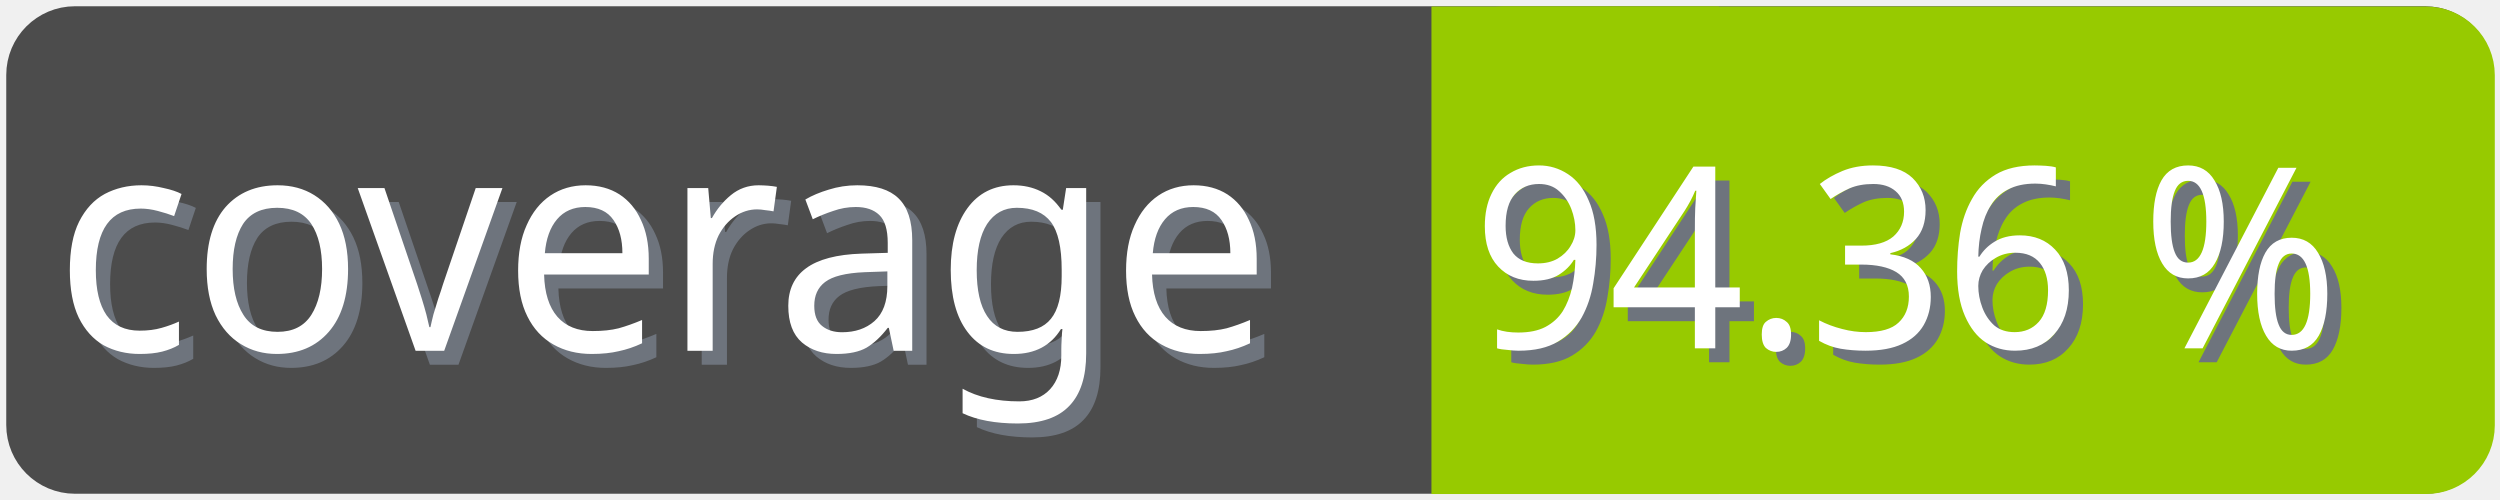
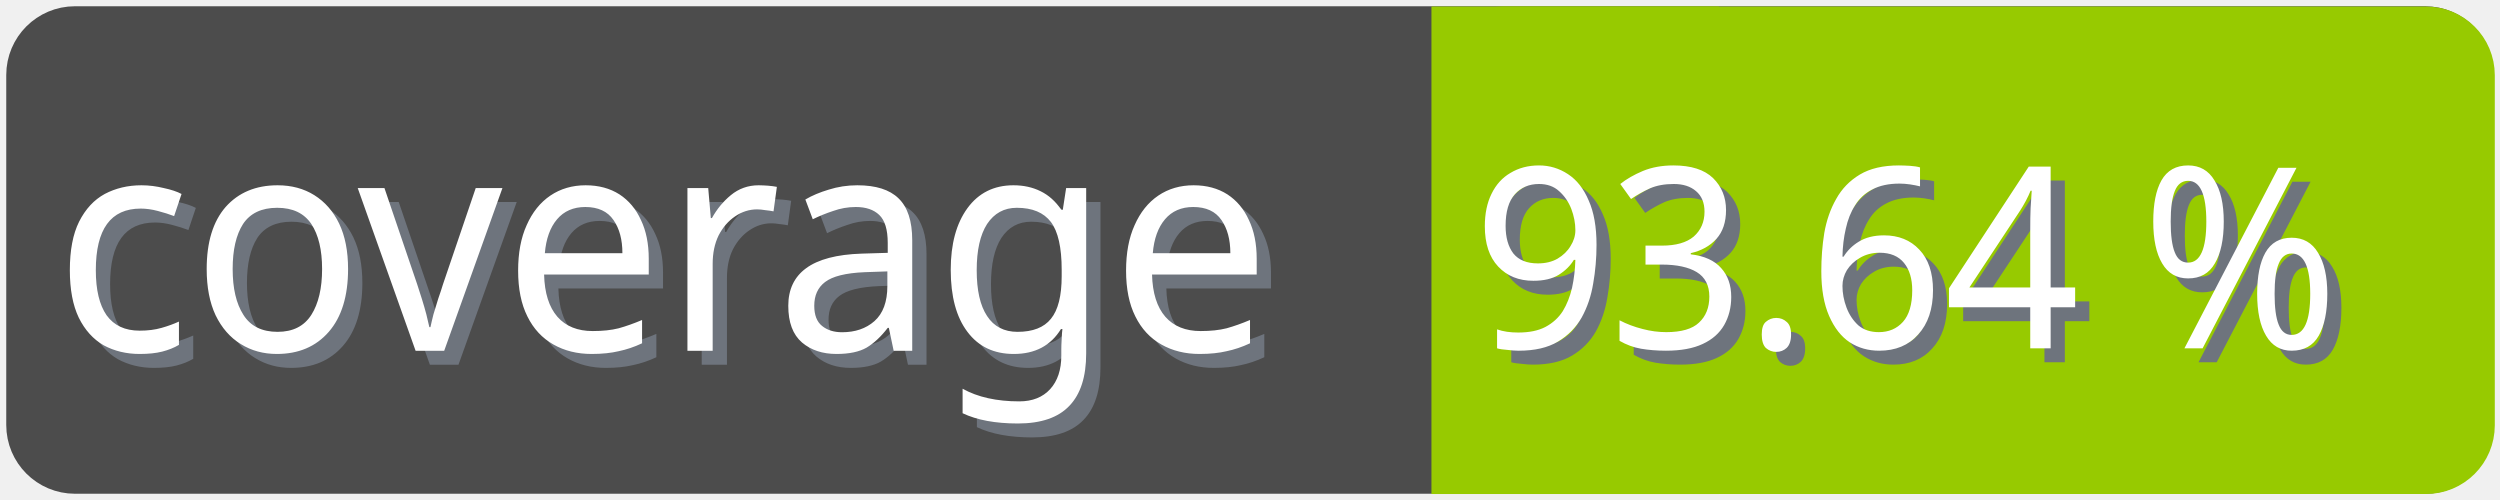
<svg xmlns="http://www.w3.org/2000/svg" width="100" height="20">
  <g>
    <rect fill="none" id="canvas_background" height="22" width="102" y="-1" x="-1" />
  </g>
  <g>
    <rect rx="2" id="svg_1" height="18" width="98" y="1" x="1" stroke-width="1.5" stroke="#4c4c4c" fill="#4c4c4c" />
    <text transform="matrix(0.95, 0, 0, 1.01133, 0.0809801, -0.0237383)" font-weight="normal" xml:space="preserve" text-anchor="start" font-family="'Trebuchet MS', Gadget, sans-serif" font-size="12" id="svg_8" y="14.45" x="2.8" stroke-width="0" stroke="#4c4c4c" fill="#6e747d">coverage</text>
    <text transform="matrix(0.95, 0, 0, 1.01133, 0.0809801, -0.0237383)" font-weight="normal" xml:space="preserve" text-anchor="start" font-family="'Trebuchet MS', Gadget, sans-serif" font-size="12" id="svg_3" y="13.9" x="2.2" stroke-width="0" stroke="#4c4c4c" fill="#ffffff">coverage</text>
    <rect rx="2" id="svg_5" height="18" width="40.905" y="1.011" x="58.137" stroke-width="1.5" stroke="#97ca00" fill="#97ca00" />
    <rect id="svg_7" height="18" width="10" y="1.011" x="58.008" stroke-width="1.5" stroke="#97ca00" fill="#97ca00" />
-     <text transform="matrix(0.95, 0, 0, 1.01133, 0.0809801, -0.0237383)" font-weight="normal" xml:space="preserve" text-anchor="end" font-family="'Trebuchet MS', Gadget, sans-serif" font-size="10" id="svg_10" y="14.35" x="99" stroke-width="0" stroke="#4c4c4c" fill="#6e747d">94.36 %</text>
-     <text transform="matrix(0.95, 0, 0, 1.01133, 0.0809801, -0.0237383)" font-weight="normal" xml:space="preserve" text-anchor="end" font-family="'Trebuchet MS', Gadget, sans-serif" font-size="10" id="svg_9" y="13.8" x="98.4" stroke-width="0" stroke="#4c4c4c" fill="#ffffff">94.36 %</text>
+     <text transform="matrix(0.95, 0, 0, 1.01133, 0.0809801, -0.0237383)" font-weight="normal" xml:space="preserve" text-anchor="end" font-family="'Trebuchet MS', Gadget, sans-serif" font-size="10" id="svg_10" y="14.35" x="99" stroke-width="0" stroke="#4c4c4c" fill="#6e747d">93.64 %</text>
+     <text transform="matrix(0.95, 0, 0, 1.01133, 0.0809801, -0.0237383)" font-weight="normal" xml:space="preserve" text-anchor="end" font-family="'Trebuchet MS', Gadget, sans-serif" font-size="10" id="svg_9" y="13.8" x="98.4" stroke-width="0" stroke="#4c4c4c" fill="#ffffff">93.64 %</text>
  </g>
</svg>
